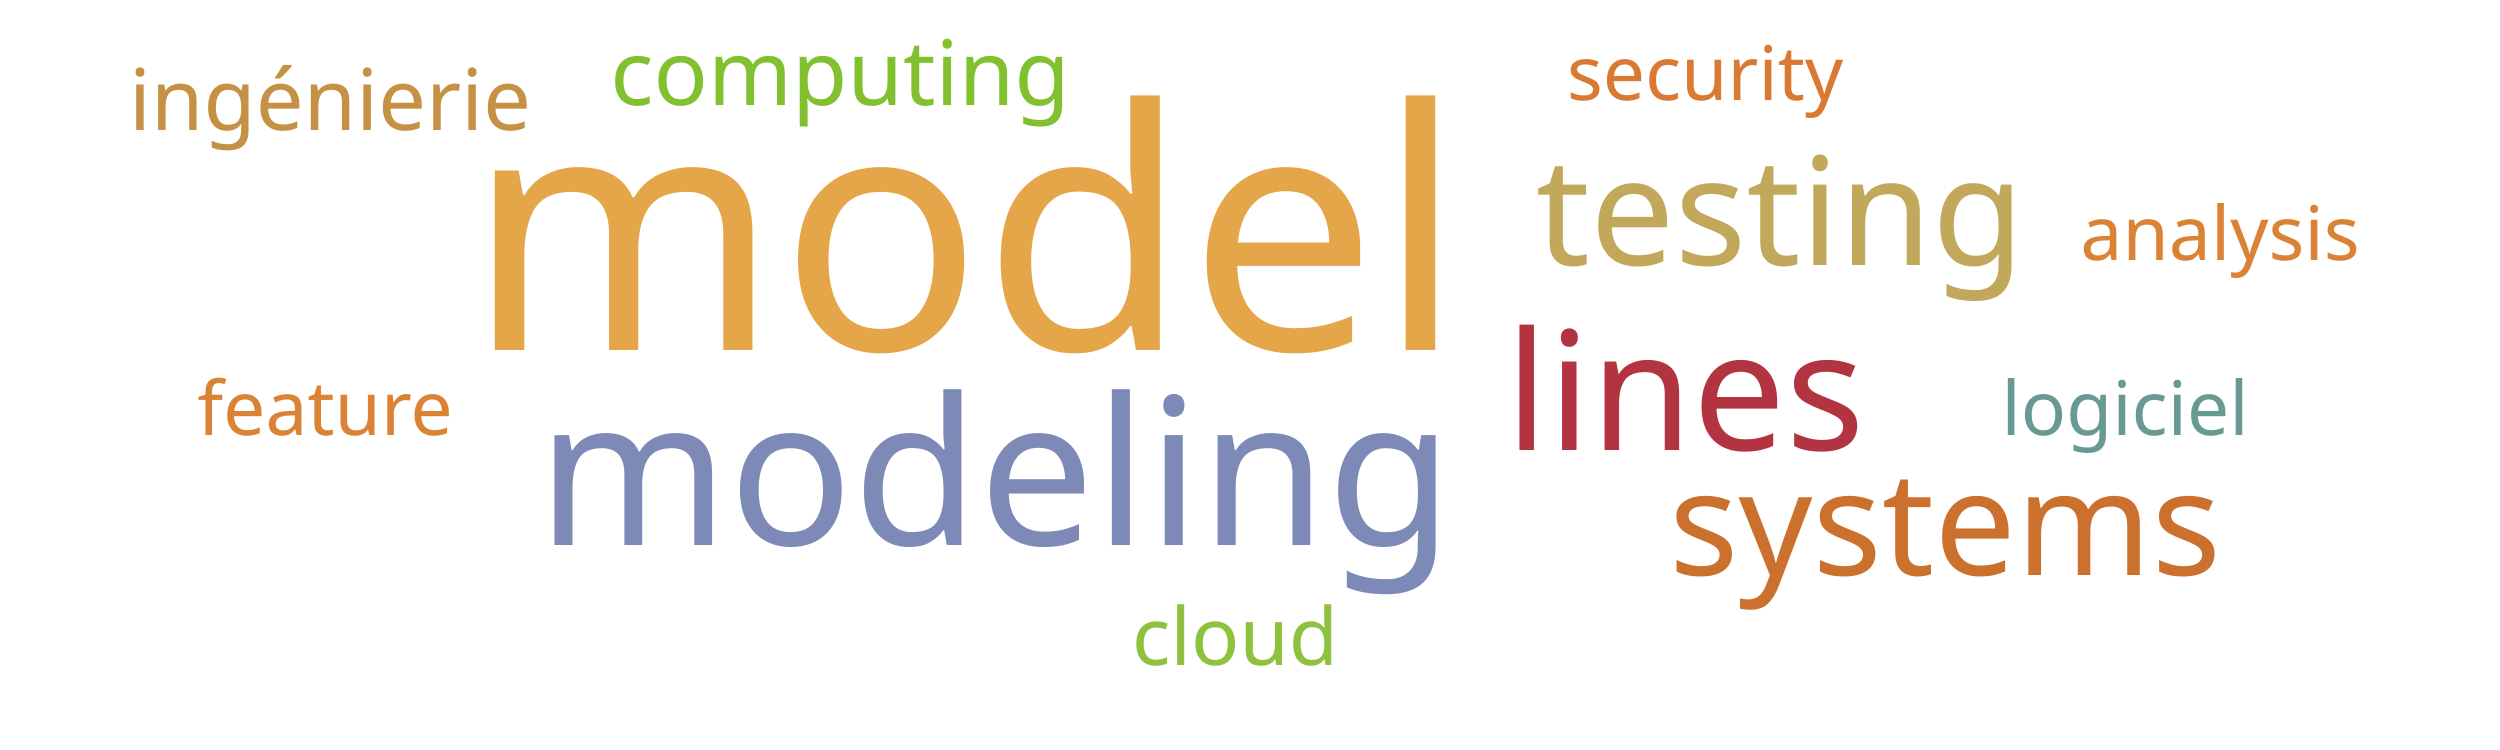
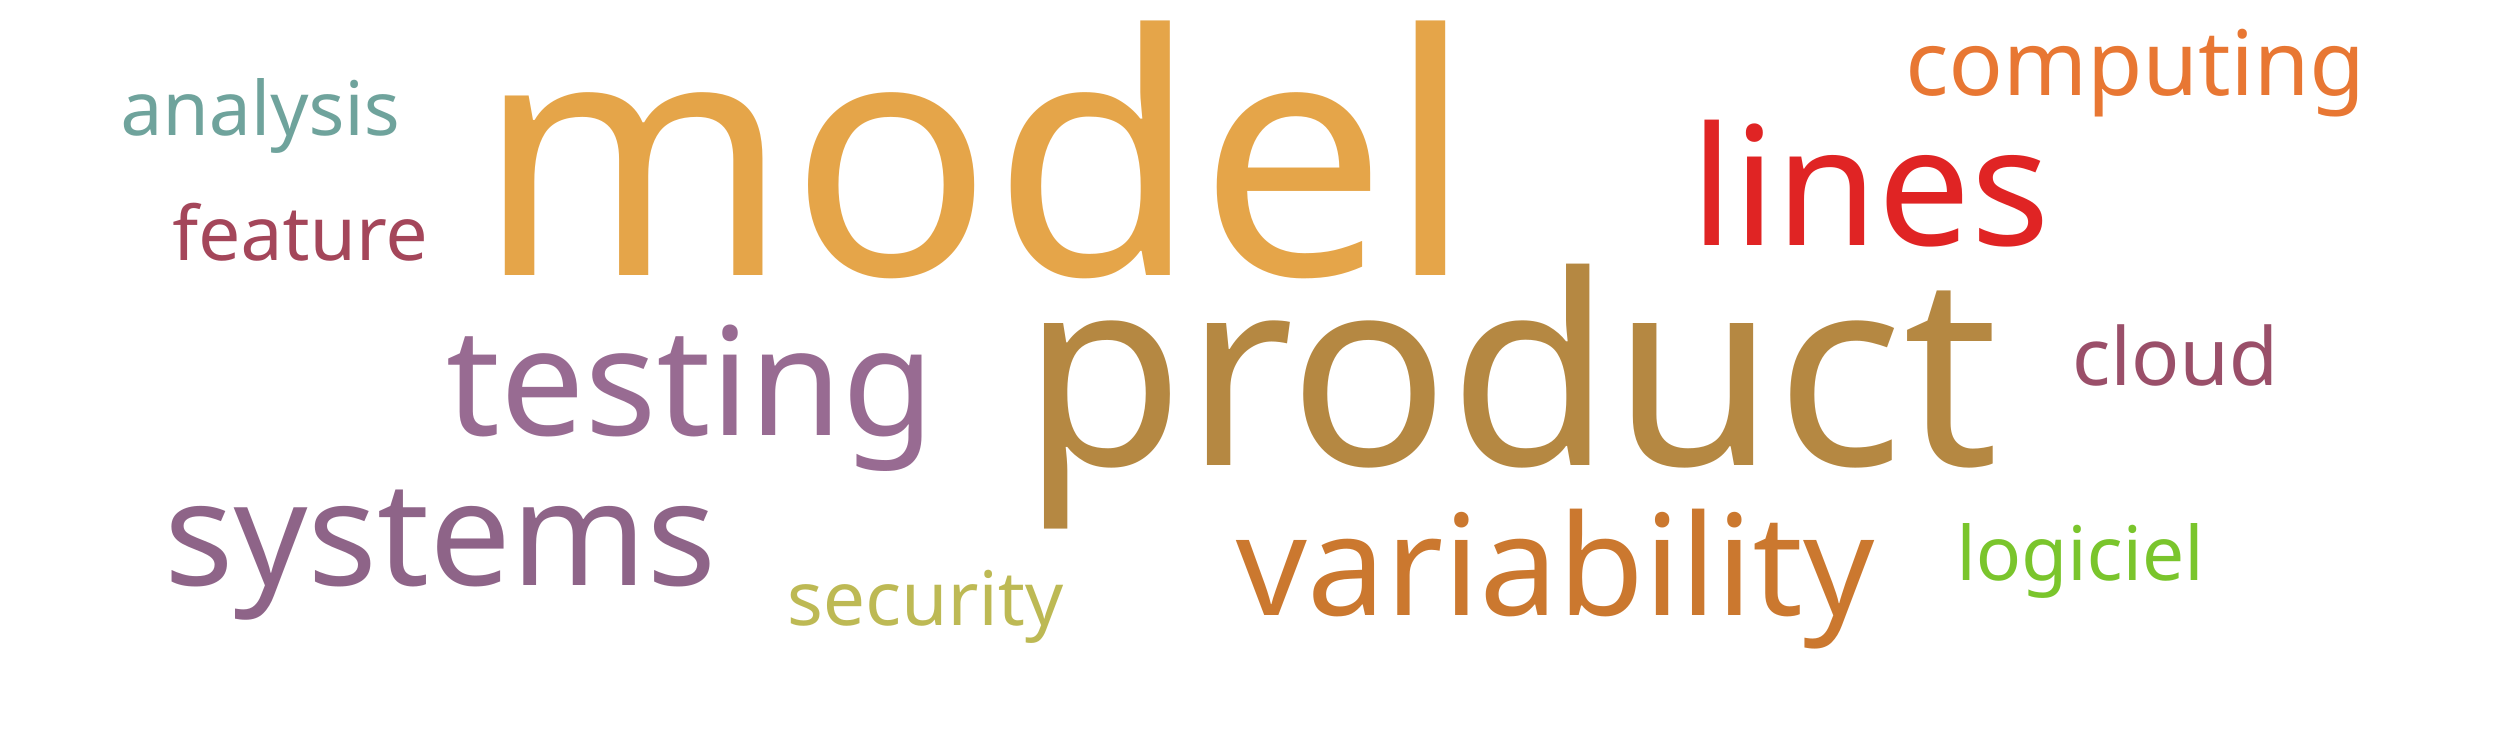
<svg xmlns="http://www.w3.org/2000/svg" width="500" height="150">
  <g transform="translate(250, 75)">
-     <text text-anchor="middle" style="font-family: Impact; font-size: 67px; fill: #e5a549" transform="translate(-57,-5)rotate(0)">model</text>
-     <text text-anchor="middle" style="font-family: Impact; font-size: 41px; fill: #7d89b7" transform="translate(-51,34)rotate(0)">modeling</text>
-     <text text-anchor="middle" style="font-family: Impact; font-size: 33px; fill: #b23440" transform="translate(87,15)rotate(0)">lines</text>
-     <text text-anchor="middle" style="font-family: Impact; font-size: 30px; fill: #c1a85a" transform="translate(106,-22)rotate(0)">testing</text>
-     <text text-anchor="middle" style="font-family: Impact; font-size: 29px; fill: #cb702d" transform="translate(139,40)rotate(0)">systems</text>
-     <text text-anchor="middle" style="font-family: Impact; font-size: 18px; fill: #81c130" transform="translate(-82,-54)rotate(0)">computing</text>
-     <text text-anchor="middle" style="font-family: Impact; font-size: 17px; fill: #c59145" transform="translate(-184,-49)rotate(0)">ingénierie</text>
-     <text text-anchor="middle" style="font-family: Impact; font-size: 16px; fill: #8ec23e" transform="translate(-3,58)rotate(0)">cloud</text>
-     <text text-anchor="middle" style="font-family: Impact; font-size: 15px; fill: #689993" transform="translate(175,12)rotate(0)">logiciel</text>
-     <text text-anchor="middle" style="font-family: Impact; font-size: 15px; fill: #da8335" transform="translate(-185,12)rotate(0)">feature</text>
-     <text text-anchor="middle" style="font-family: Impact; font-size: 15px; fill: #da8335" transform="translate(194,-23)rotate(0)">analysis</text>
-     <text text-anchor="middle" style="font-family: Impact; font-size: 15px; fill: #da7931" transform="translate(91,-55)rotate(0)">security</text>
+     <text text-anchor="middle" style="font-family: Impact; font-size: 67px; fill: #e5a549" transform="translate(-55,-20)rotate(0)">model</text>
+     <text text-anchor="middle" style="font-family: Impact; font-size: 53px; fill: #b58842" transform="translate(52,18)rotate(0)">product</text>
+     <text text-anchor="middle" style="font-family: Impact; font-size: 33px; fill: #e02424" transform="translate(124,-26)rotate(0)">lines</text>
+     <text text-anchor="middle" style="font-family: Impact; font-size: 30px; fill: #986b92" transform="translate(-112,12)rotate(0)">testing</text>
+     <text text-anchor="middle" style="font-family: Impact; font-size: 29px; fill: #8e6488" transform="translate(-162,42)rotate(0)">systems</text>
+     <text text-anchor="middle" style="font-family: Impact; font-size: 28px; fill: #cb782f" transform="translate(61,48)rotate(0)">variability</text>
+     <text text-anchor="middle" style="font-family: Impact; font-size: 18px; fill: #e87733" transform="translate(177,-56)rotate(0)">computing</text>
+     <text text-anchor="middle" style="font-family: Impact; font-size: 16px; fill: #9a4f69" transform="translate(185,2)rotate(0)">cloud</text>
+     <text text-anchor="middle" style="font-family: Impact; font-size: 15px; fill: #7ac52c" transform="translate(166,41)rotate(0)">logiciel</text>
+     <text text-anchor="middle" style="font-family: Impact; font-size: 15px; fill: #a4465a" transform="translate(-190,-23)rotate(0)">feature</text>
+     <text text-anchor="middle" style="font-family: Impact; font-size: 15px; fill: #6fa39c" transform="translate(-198,-48)rotate(0)">analysis</text>
+     <text text-anchor="middle" style="font-family: Impact; font-size: 15px; fill: #bdb954" transform="translate(-65,50)rotate(0)">security</text>
  </g>
</svg>
